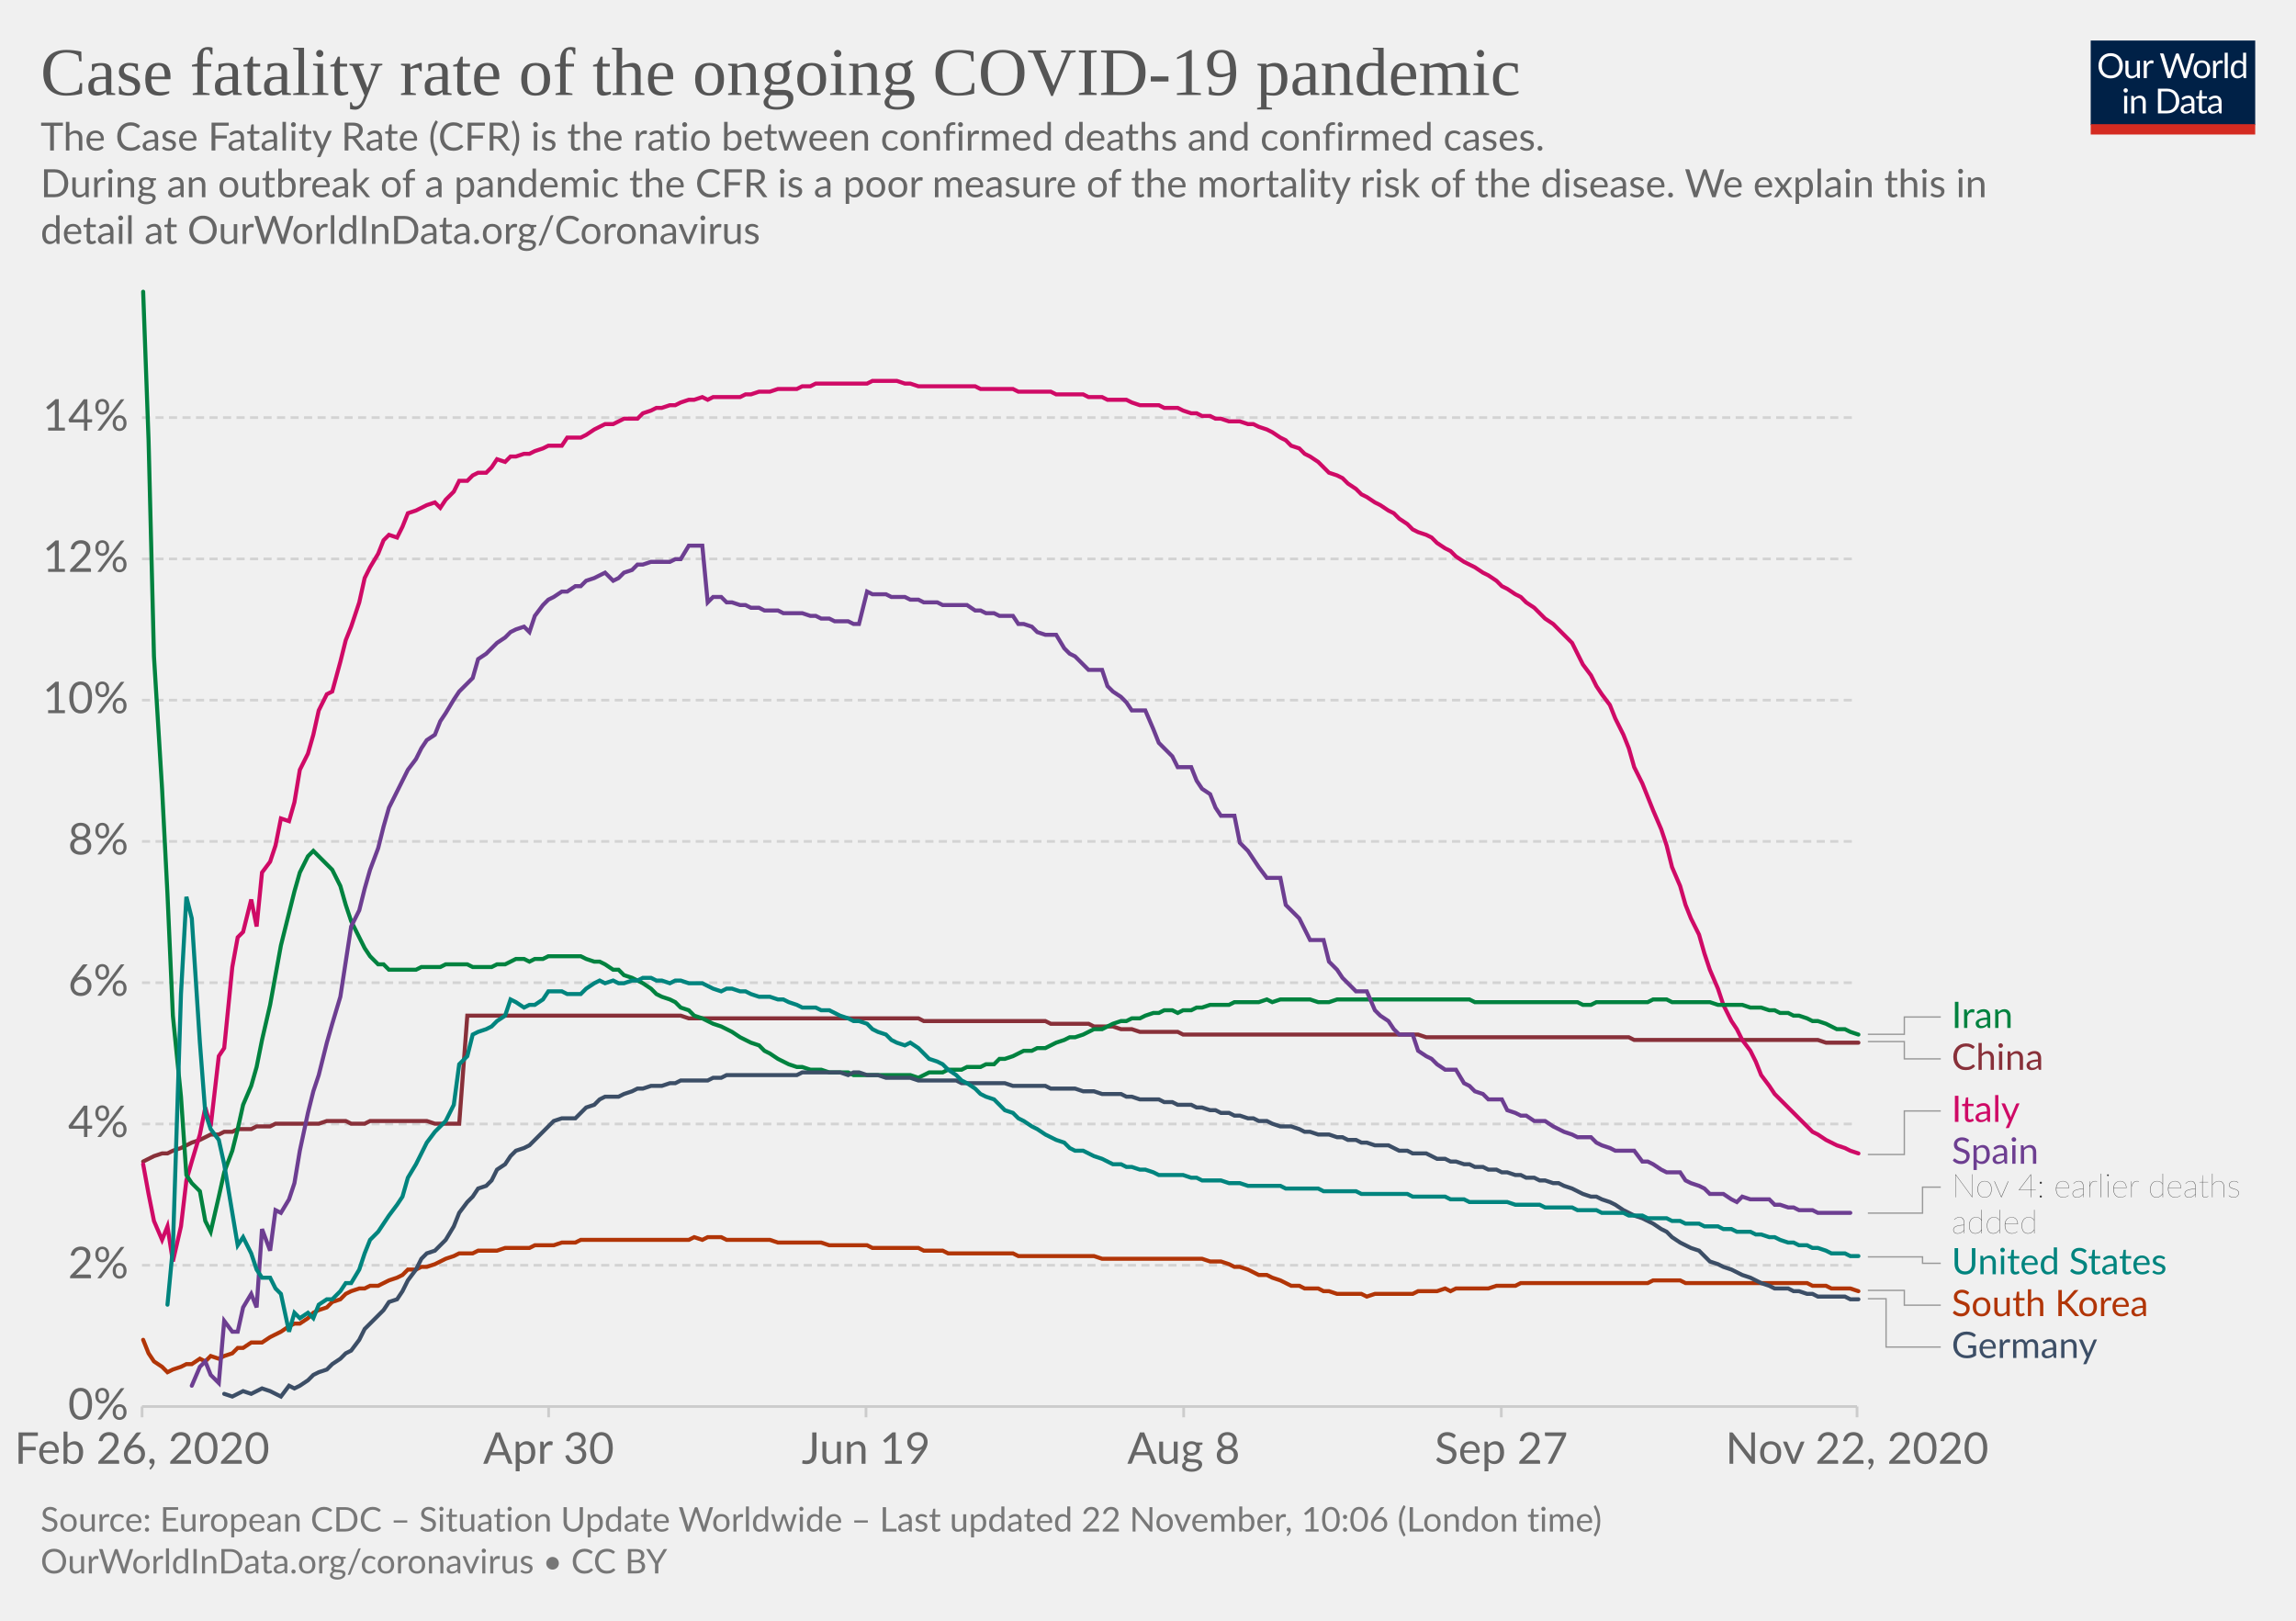
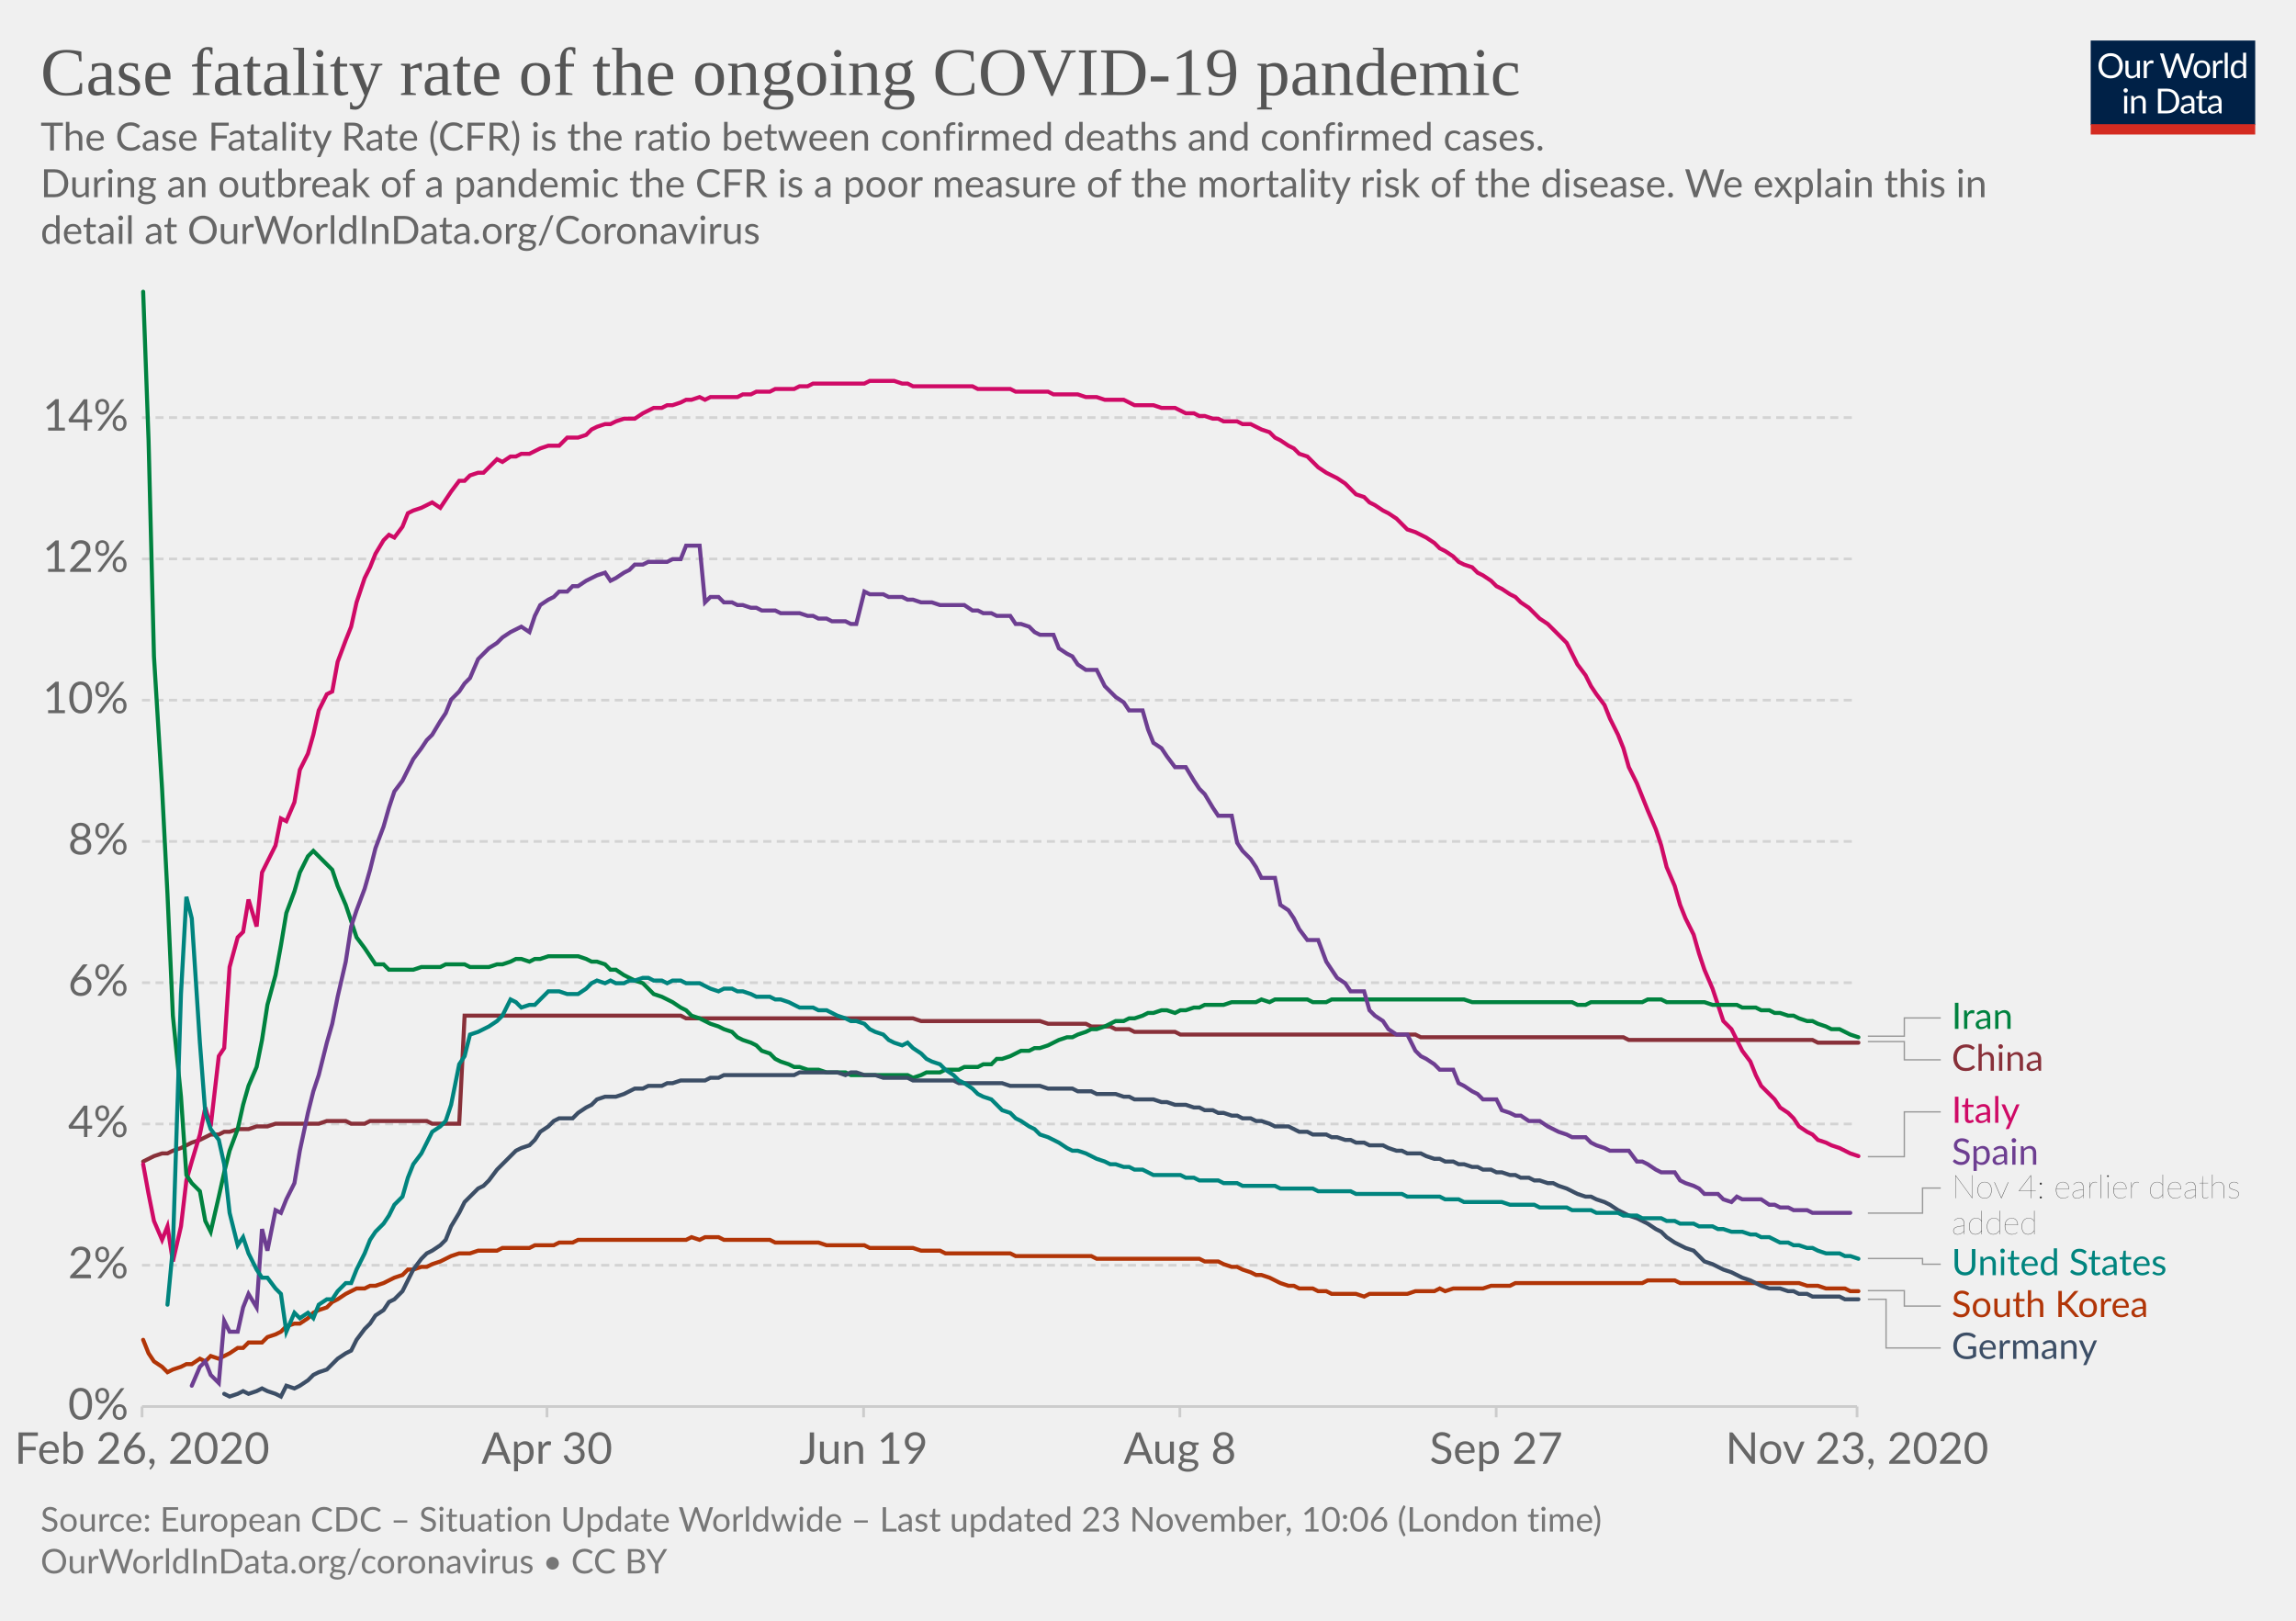
<svg xmlns="http://www.w3.org/2000/svg" version="1.1" style="background-color:#fff;-webkit-font-smoothing:antialiased" width="850" height="600" viewBox="0 0 850 600" font-family="Lato,'Helvetica Neue',Helvetica,Arial,sans-serif" font-size="18" text-rendering="optimizeLegibility">
  <g class="HeaderView">
    <g transform="matrix(.29 0 0 .29 774 15)">
      <svg width="210" height="120" viewBox="0 0 210 120" fill="none">
        <g clip-path="url(#clip0)">
          <path d="M0 0h210v107.89H0V0z" fill="#002147" />
          <path d="M40.98 32.25c0 2.36-.38 4.53-1.12 6.51a14.26 14.26 0 01-8.1 8.4c-1.9.78-4.02 1.17-6.34 1.17a16.6 16.6 0 01-6.33-1.17 14.31 14.31 0 01-8.08-8.4 18.29 18.29 0 01-1.12-6.51c0-2.36.38-4.53 1.12-6.5a14.32 14.32 0 018.07-8.44c1.92-.8 4.03-1.19 6.34-1.19 2.32 0 4.43.4 6.34 1.19 1.92.8 3.56 1.9 4.93 3.34a14.87 14.87 0 013.17 5.1 18.1 18.1 0 011.12 6.5zm-4.38 0c0-1.94-.26-3.68-.8-5.22a10.91 10.91 0 00-2.24-3.89 9.68 9.68 0 00-3.52-2.46 11.95 11.95 0 00-4.62-.86c-1.68 0-3.21.28-4.6.86a9.88 9.88 0 00-3.54 2.46 10.91 10.91 0 00-2.24 3.9c-.53 1.53-.8 3.27-.8 5.2 0 1.94.27 3.68.8 5.22a11.17 11.17 0 002.24 3.9 10.01 10.01 0 003.55 2.44c1.38.56 2.9.83 4.6.83 1.7 0 3.24-.27 4.61-.83a9.8 9.8 0 003.52-2.44 11.17 11.17 0 002.25-3.9c.53-1.54.8-3.28.8-5.21zm26.22-6.54V48H60.5c-.56 0-.9-.27-1.05-.81l-.31-2.4a12.45 12.45 0 01-3.26 2.6c-1.2.64-2.58.96-4.13.96-1.22 0-2.3-.2-3.24-.6a6.52 6.52 0 01-2.33-1.7 7.37 7.37 0 01-1.43-2.67c-.3-1.04-.46-2.2-.46-3.45V25.7h3.91v14.22c0 1.68.38 2.99 1.15 3.91.77.93 1.96 1.39 3.54 1.39 1.16 0 2.24-.27 3.23-.82a10.42 10.42 0 002.8-2.28V25.7h3.91zm8.61 4.47a9.94 9.94 0 012.6-3.56 5.64 5.64 0 013.76-1.3c.47 0 .92.05 1.34.15.44.1.83.27 1.17.49l-.3 2.92c-.09.37-.3.55-.66.55-.2 0-.5-.04-.9-.13a6.21 6.21 0 00-3.24.18c-.54.2-1.03.5-1.47.92-.42.4-.81.9-1.17 1.5-.33.58-.64 1.26-.92 2.02V48H67.7V25.71h2.25c.42 0 .72.08.88.25.16.16.27.44.33.83l.26 3.39zm61.16-13.7L122.75 48h-3.82l-7.99-24.05a21.95 21.95 0 01-.42-1.58 38.36 38.36 0 01-.44 1.58L102.05 48h-3.83L88.4 16.47h3.54c.38 0 .7.1.95.29.26.2.43.43.5.73l6.52 21.9c.1.4.2.83.28 1.28.1.46.2.94.29 1.46l.3-1.46c.12-.47.25-.9.38-1.27l7.41-21.91c.1-.25.26-.48.51-.69.27-.22.58-.33.95-.33h1.23c.38 0 .69.1.92.29.24.2.41.43.53.73l7.4 21.9a28.4 28.4 0 01.68 2.62 29.52 29.52 0 01.52-2.61l6.54-21.91c.07-.27.23-.5.48-.7.27-.21.58-.32.95-.32h3.32zm9.35 8.88c1.63 0 3.1.27 4.4.82a9.43 9.43 0 015.46 5.94c.5 1.4.74 2.98.74 4.73 0 1.76-.25 3.34-.74 4.75a9.43 9.43 0 01-5.46 5.92c-1.3.52-2.77.79-4.4.79-1.64 0-3.12-.27-4.44-.8a9.42 9.42 0 01-3.35-2.3c-.92-1-1.63-2.2-2.13-3.61-.49-1.41-.73-3-.73-4.75s.24-3.33.73-4.73c.5-1.43 1.2-2.64 2.13-3.63a9.4 9.4 0 013.35-2.31c1.32-.55 2.8-.82 4.44-.82zm0 19.89c2.2 0 3.84-.73 4.93-2.2 1.08-1.48 1.63-3.54 1.63-6.18 0-2.66-.55-4.72-1.63-6.2-1.09-1.49-2.73-2.23-4.93-2.23-1.12 0-2.09.2-2.93.57a5.7 5.7 0 00-2.06 1.65 7.5 7.5 0 00-1.24 2.67c-.26 1.04-.4 2.22-.4 3.54 0 2.64.55 4.7 1.64 6.18 1.1 1.47 2.76 2.2 4.99 2.2zm17.97-15.07a9.94 9.94 0 012.6-3.56 5.64 5.64 0 013.76-1.3c.47 0 .91.05 1.34.15.44.1.83.27 1.16.49l-.28 2.92c-.09.37-.31.55-.66.55-.2 0-.5-.04-.9-.13a6.2 6.2 0 00-3.24.18c-.54.2-1.03.5-1.47.92-.43.4-.82.9-1.17 1.5a13.1 13.1 0 00-.92 2.02V48h-3.94V25.71h2.24c.43 0 .72.08.88.25.17.16.28.44.33.83l.27 3.39zm15.04-14.59V48h-3.92V15.6h3.92zm19.55 15.43a6.22 6.22 0 00-2.38-2.05 6.7 6.7 0 00-2.86-.6c-2.07 0-3.66.75-4.77 2.23-1.12 1.48-1.68 3.6-1.68 6.33 0 1.46.13 2.7.38 3.74a7.29 7.29 0 001.1 2.56 4.35 4.35 0 001.78 1.45c.7.3 1.5.46 2.4.46 1.29 0 2.41-.3 3.36-.88a9.6 9.6 0 002.67-2.49V31.02zm3.91-15.43V48h-2.33c-.56 0-.9-.27-1.06-.81l-.35-2.71a12.13 12.13 0 01-3.25 2.77 8.28 8.28 0 01-4.23 1.06 7.31 7.31 0 01-6.14-2.9c-.73-.96-1.3-2.15-1.69-3.57a18.35 18.35 0 01.07-9.48 11.29 11.29 0 011.89-3.7 8.7 8.7 0 017.06-3.34 7.96 7.96 0 016.12 2.62V15.59h3.91zM46.61 70.71V93H42.7V70.71h3.91zm.84-7c0 .39-.08.75-.24 1.09a2.81 2.81 0 01-1.52 1.47 2.67 2.67 0 01-2.16 0 2.9 2.9 0 01-1.45-1.47 2.67 2.67 0 010-2.16c.15-.35.35-.65.6-.9.25-.27.53-.47.85-.62a2.67 2.67 0 012.16 0c.35.15.65.35.9.62.27.25.47.55.62.9.16.34.24.7.24 1.08zm7.97 10.24c.49-.54 1-1.04 1.54-1.48a9.85 9.85 0 013.66-1.84 8.96 8.96 0 015.43.35c.94.4 1.72.97 2.33 1.71a7.36 7.36 0 011.43 2.67c.32 1.04.49 2.19.49 3.45V93h-3.94V78.81c0-1.69-.4-3-1.17-3.92-.76-.93-1.93-1.4-3.5-1.4a6.6 6.6 0 00-3.25.83c-1 .56-1.92 1.31-2.77 2.27V93h-3.94V70.71h2.35c.56 0 .9.28 1.04.82l.3 2.42zm57.7 3.3c0 2.36-.37 4.5-1.11 6.44a14.3 14.3 0 01-3.17 4.98 14.1 14.1 0 01-4.93 3.2c-1.9.76-4.02 1.13-6.33 1.13H85.8V61.47h11.77c2.31 0 4.42.39 6.33 1.15a13.8 13.8 0 018.1 8.18 17.75 17.75 0 011.12 6.45zm-4.37 0c0-1.94-.26-3.67-.8-5.2a10.94 10.94 0 00-2.23-3.87 9.57 9.57 0 00-3.53-2.42 12.23 12.23 0 00-4.61-.83h-7.5v24.62h7.5c1.7 0 3.24-.28 4.61-.84a9.7 9.7 0 003.53-2.4 10.94 10.94 0 002.24-3.87c.53-1.53.8-3.26.8-5.2zm19.8 5.72c-1.8.06-3.34.2-4.62.44-1.26.22-2.3.51-3.1.88-.8.36-1.37.8-1.74 1.3-.35.5-.53 1.05-.53 1.67 0 .58.1 1.1.3 1.52a3 3 0 00.76 1.05c.34.27.73.46 1.17.6.45.11.94.17 1.45.17a7.28 7.28 0 003.5-.81 11.95 11.95 0 002.82-2.2v-4.62zm-12.65-9.11a12.73 12.73 0 013.98-2.66c1.43-.59 3-.88 4.73-.88 1.25 0 2.36.2 3.33.61a6.81 6.81 0 013.94 4.38c.33 1.04.5 2.19.5 3.43V93h-1.74a1.8 1.8 0 01-.88-.18c-.2-.13-.36-.38-.48-.74l-.44-2.12c-.59.55-1.16 1.03-1.72 1.46a9.48 9.48 0 01-3.74 1.7c-.69.15-1.46.23-2.3.23-.87 0-1.69-.12-2.45-.35a5.34 5.34 0 01-3.34-2.93 6.64 6.64 0 01-.49-2.64c0-.88.25-1.72.73-2.53a6.33 6.33 0 012.35-2.17c1.09-.63 2.5-1.15 4.25-1.54 1.75-.41 3.89-.65 6.42-.7v-1.75c0-1.73-.37-3.03-1.12-3.91-.75-.9-1.84-1.34-3.28-1.34-.97 0-1.78.12-2.44.37-.64.23-1.2.5-1.7.81l-1.23.82c-.33.23-.67.35-1 .35-.27 0-.5-.07-.69-.2a2.1 2.1 0 01-.48-.53l-.7-1.25zm27.67 19.5c-1.76 0-3.12-.5-4.07-1.48-.94-.98-1.41-2.4-1.41-4.25V74h-2.68a.9.9 0 01-.6-.2c-.16-.14-.24-.36-.24-.66v-1.56l3.65-.46.9-6.89a.9.9 0 01.29-.52.88.88 0 01.62-.22H142v7.67h6.44V74H142v13.38c0 .94.22 1.63.68 2.09.45.45 1.04.68 1.76.68a3.21 3.21 0 001.85-.53l.55-.35c.16-.12.3-.18.41-.18.2 0 .4.13.55.38l1.15 1.87a7.45 7.45 0 01-2.44 1.5c-.96.35-1.94.52-2.95.52zm19.68-10.4c-1.8.07-3.34.21-4.62.45-1.26.22-2.3.51-3.1.88-.8.36-1.37.8-1.74 1.3-.35.5-.53 1.05-.53 1.67 0 .58.1 1.1.3 1.52.18.42.44.77.76 1.05.34.27.73.46 1.17.6.45.11.94.17 1.45.17a7.3 7.3 0 003.5-.81 12.04 12.04 0 002.82-2.2v-4.62zm-12.65-9.1a12.72 12.72 0 013.99-2.66c1.42-.59 3-.88 4.72-.88 1.25 0 2.36.2 3.33.61a6.81 6.81 0 013.94 4.38c.33 1.04.5 2.19.5 3.43V93h-1.74a1.8 1.8 0 01-.88-.18c-.2-.13-.36-.38-.48-.74l-.44-2.12c-.59.55-1.16 1.03-1.72 1.46a9.48 9.48 0 01-3.74 1.7c-.69.15-1.46.23-2.3.23-.87 0-1.69-.12-2.45-.35a5.33 5.33 0 01-3.34-2.93 6.62 6.62 0 01-.49-2.64c0-.88.25-1.72.73-2.53a6.33 6.33 0 012.35-2.17c1.09-.63 2.5-1.15 4.25-1.54a31.2 31.2 0 016.42-.7v-1.75c0-1.73-.37-3.03-1.12-3.91-.75-.9-1.84-1.34-3.28-1.34-.97 0-1.78.12-2.44.37-.64.23-1.2.5-1.7.81-.46.3-.87.57-1.22.82-.34.23-.68.35-1.02.35-.26 0-.49-.07-.68-.2a1.88 1.88 0 01-.48-.53l-.7-1.25z" fill="#fff" />
          <path fill="#D42B21" d="M0 106.79h210V120H0z" />
        </g>
        <defs>
          <clipPath id="clip0">
            <path fill="#fff" d="M0 0h210v120H0z" />
          </clipPath>
        </defs>
      </svg>
    </g>
    <a href="https://ourworldindata.org/grapher/case-fatality-rate-covid-19?time=2020-02-26..latest" target="_blank" rel="noopener" font-family="&quot;Playfair Display&quot;,Georgia,&quot;Times New Roman&quot;,serif">
      <text font-size="25.2" x="15" y="35.2" fill="#555">
        <tspan x="15" y="35.16">Case fatality rate of the ongoing COVID-19 pandemic</tspan>
      </text>
    </a>
    <text font-size="14.4" x="15" y="55.7" fill="#666">
      <tspan x="15" y="55.72">The Case Fatality Rate (CFR) is the ratio between confirmed deaths and confirmed cases.</tspan>
      <tspan x="15" y="73"> During an outbreak of a pandemic the CFR is a poor measure of the mortality risk of the disease. We explain this in</tspan>
      <tspan x="15" y="90.28">detail at OurWorldInData.org/Coronavirus</tspan>
    </text>
  </g>
  <g class="LineChart">
    <defs>
      <clipPath id="a">
        <path d="M42.56 0h830v868.2h-830z" />
      </clipPath>
    </defs>
    <g class="DualAxisView">
      <g class="HorizontalAxis">
-         <path stroke="#ccc" d="M52.6 520.7v4M203.1 520.7v4M320.6 520.7v4M438.2 520.7v4M555.8 520.7v4M687.5 520.7v4" />
+         <path stroke="#ccc" d="M52.6 520.7v4M202.5 520.7v4M319.7 520.7v4M436.8 520.7v4M553.9 520.7v4M687.5 520.7v4" />
        <text x="52.6" y="541.9" fill="#666" text-anchor="middle" font-size="16.2">Feb 26, 2020</text>
-         <text x="203.1" y="541.9" fill="#666" text-anchor="middle" font-size="16.2">Apr 30</text>
-         <text x="320.6" y="541.9" fill="#666" text-anchor="middle" font-size="16.2">Jun 19</text>
-         <text x="438.2" y="541.9" fill="#666" text-anchor="middle" font-size="16.2">Aug 8</text>
-         <text x="555.8" y="541.9" fill="#666" text-anchor="middle" font-size="16.2">Sep 27</text>
-         <text x="687.5" y="541.9" fill="#666" text-anchor="middle" font-size="16.2">Nov 22, 2020</text>
+         <text x="202.5" y="541.9" fill="#666" text-anchor="middle" font-size="16.2">Apr 30</text>
+         <text x="319.7" y="541.9" fill="#666" text-anchor="middle" font-size="16.2">Jun 19</text>
+         <text x="436.8" y="541.9" fill="#666" text-anchor="middle" font-size="16.2">Aug 8</text>
+         <text x="553.9" y="541.9" fill="#666" text-anchor="middle" font-size="16.2">Sep 27</text>
+         <text x="687.5" y="541.9" fill="#666" text-anchor="middle" font-size="16.2">Nov 23, 2020</text>
      </g>
      <g class="VerticalAxis" fill="#666" dominant-baseline="middle" text-anchor="end" font-size="16.2">
        <text x="47.56" y="520.7">0%</text>
        <text x="47.56" y="468.4">2%</text>
        <text x="47.56" y="416.1">4%</text>
        <text x="47.56" y="363.8">6%</text>
        <text x="47.56" y="311.5">8%</text>
        <text x="47.56" y="259.2">10%</text>
        <text x="47.56" y="206.9">12%</text>
        <text x="47.56" y="154.6">14%</text>
      </g>
      <g class="AxisGridLines horizontalLines">
        <path stroke="#ccc" d="M52.56 520.7h634.93" />
        <path stroke="#d3d3d3" stroke-dasharray="3,2" d="M52.56 468.4h634.93M52.56 416.1h634.93M52.56 363.8h634.93M52.56 311.5h634.93M52.56 259.2h634.93M52.56 206.9h634.93M52.56 154.6h634.93" />
      </g>
    </g>
    <g clip-path="url(#a)">
      <g class="LineLabels" cursor="pointer">
        <g class="legendMark">
          <g class="indicator">
-             <path d="M691.5 382.9H705v-6.4h13.5" stroke="#999" stroke-width=".5" fill="none" />
+             <path d="M691.5 383.6H705v-6.75h13.5" stroke="#999" stroke-width=".5" fill="none" />
          </g>
-           <text font-size="13.5" x="722.5" y="380.6" fill="#00823F">
-             <tspan x="722.49" y="380.55">Iran</tspan>
+           <text font-size="13.5" x="722.5" y="380.9" fill="#00823F">
+             <tspan x="722.49" y="380.9">Iran</tspan>
          </text>
        </g>
        <g class="legendMark">
          <g class="indicator">
-             <path d="M691.5 385.6H705v6.4h13.5" stroke="#999" stroke-width=".5" fill="none" />
+             <path d="M691.5 385.6H705v6.75h13.5" stroke="#999" stroke-width=".5" fill="none" />
          </g>
-           <text font-size="13.5" x="722.5" y="396.1" fill="#883039">
-             <tspan x="722.49" y="396.05">China</tspan>
+           <text font-size="13.5" x="722.5" y="396.4" fill="#883039">
+             <tspan x="722.49" y="396.4">China</tspan>
          </text>
        </g>
        <g class="legendMark">
          <g class="indicator">
-             <path d="M691.5 427.4H705v-16.12h13.5" stroke="#999" stroke-width=".5" fill="none" />
+             <path d="M691.5 428.2H705v-16.58h13.5" stroke="#999" stroke-width=".5" fill="none" />
          </g>
-           <text font-size="13.5" x="722.5" y="415.3" fill="#CF0A66">
-             <tspan x="722.49" y="415.33">Italy</tspan>
+           <text font-size="13.5" x="722.5" y="415.7" fill="#CF0A66">
+             <tspan x="722.49" y="415.67">Italy</tspan>
          </text>
        </g>
        <g class="legendMark">
          <g class="indicator">
-             <path d="M691.5 449.1h20.24v-9.62h6.75" stroke="#999" stroke-width=".5" fill="none" />
+             <path d="M691.5 449.1h20.24v-9.28h6.75" stroke="#999" stroke-width=".5" fill="none" />
          </g>
-           <text font-size="13.5" x="722.5" y="430.8" fill="#6D3E91">
-             <tspan x="722.49" y="430.83">Spain</tspan>
+           <text font-size="13.5" x="722.5" y="431.2" fill="#6D3E91">
+             <tspan x="722.49" y="431.17">Spain</tspan>
          </text>
-           <text font-size="12.15" x="722.5" y="443.3" fill="#333" class="textAnnotation" font-weight="lighter">
-             <tspan x="722.49" y="443.25">Nov 4: earlier deaths</tspan>
-             <tspan x="722.49" y="456.62">added</tspan>
+           <text font-size="12.15" x="722.5" y="443.6" fill="#333" class="textAnnotation" font-weight="lighter">
+             <tspan x="722.49" y="443.59">Nov 4: earlier deaths</tspan>
+             <tspan x="722.49" y="456.95">added</tspan>
          </text>
        </g>
        <g class="legendMark">
          <g class="indicator">
-             <path d="M691.5 465.3h20.24v2.38h6.75" stroke="#999" stroke-width=".5" fill="none" />
+             <path d="M691.5 465.9h20.24v2.12h6.75" stroke="#999" stroke-width=".5" fill="none" />
          </g>
-           <text font-size="13.5" x="722.5" y="471.7" fill="#00847E">
-             <tspan x="722.49" y="471.73">United States</tspan>
+           <text font-size="13.5" x="722.5" y="472.1" fill="#00847E">
+             <tspan x="722.49" y="472.07">United States</tspan>
          </text>
        </g>
        <g class="legendMark">
          <g class="indicator">
-             <path d="M691.5 477.7H705v5.48h13.5" stroke="#999" stroke-width=".5" fill="none" />
+             <path d="M691.5 477.8H705v5.72h13.5" stroke="#999" stroke-width=".5" fill="none" />
          </g>
-           <text font-size="13.5" x="722.5" y="487.2" fill="#B13507">
-             <tspan x="722.49" y="487.23">South Korea</tspan>
+           <text font-size="13.5" x="722.5" y="487.6" fill="#B13507">
+             <tspan x="722.49" y="487.57">South Korea</tspan>
          </text>
        </g>
        <g class="legendMark">
          <g class="indicator">
-             <path d="M691.5 480.8h6.74v17.88h20.25" stroke="#999" stroke-width=".5" fill="none" />
+             <path d="M691.5 481h6.74v18.02h20.25" stroke="#999" stroke-width=".5" fill="none" />
          </g>
-           <text font-size="13.5" x="722.5" y="502.7" fill="#3C4E66">
-             <tspan x="722.49" y="502.73">Germany</tspan>
+           <text font-size="13.5" x="722.5" y="503.1" fill="#3C4E66">
+             <tspan x="722.49" y="503.07">Germany</tspan>
          </text>
        </g>
      </g>
      <g class="Lines">
        <g class="key-China_0">
-           <path stroke="#883039" stroke-linecap="round" d="M53 430l2-1 2-1 3-1h2l2-1 3-1 2-1 2-1 3-1 2-1 2-1h3l2-1h3l2-1h5l2-1h5l2-1h16l3-1h7l2 1h5l2-1h21l3 1h9l3-40h79l3 1h85l2 1h45l2 1h14l2 1h7l3 1h4l3 1h14l2 1h87l3 1h75l2 1h68l3 1h12" fill="none" stroke-width="1.5" />
+           <path stroke="#883039" stroke-linecap="round" d="M53 430l2-1 2-1 3-1h2l2-1 3-1 2-1 2-1 3-1 2-1 2-1h3l2-1h2l3-1h4l3-1h4l3-1h16l3-1h7l2 1h5l2-1h21l2 1h10l2-40h80l2 1h84l3 1h44l3 1h14l2 1h7l2 1h5l2 1h15l2 1h87l2 1h75l2 1h68l2 1h15" fill="none" stroke-width="1.5" />
        </g>
        <g class="key-Italy_0">
-           <path stroke="#CF0A66" stroke-linecap="round" d="M53 431l2 11 2 10 3 7 2-5 2 13 3-13 2-17 2-7 3-10 2-10 2 7 3-26 2-3 3-30 2-11 2-2 3-12 2 10 2-20 3-4 2-6 2-10 3 1 2-7 2-12 3-6 2-7 2-9 3-6 2-1 3-11 2-8 2-5 3-9 2-9 2-4 3-5 2-5 2-2 3 1 2-4 2-5 3-1 2-1 2-1 3-1 2 2 2-3 3-3 2-4h3l2-2 2-1h3l2-2 2-3 3 1 2-2h2l3-1h2l2-1 3-1 2-1h5l2-3h5l2-1 3-2 2-1 2-1h3l2-1 2-1h5l2-2 3-1 2-1h2l3-1h2l2-1 3-1h2l3-1 2 1 2-1h10l2-1h2l3-1h4l3-1h7l2-1h3l2-1h19l2-1h9l3 1h2l3 1h21l2 1h12l2 1h12l2 1h10l2 1h5l2 1h7l2 1 3 1h7l2 1h5l2 1 3 1h2l2 1h3l2 1h2l3 1h4l3 1h2l2 1 3 1 2 1 3 2 2 1 2 2 3 1 2 2 2 1 3 2 2 2 2 2 3 1 2 1 2 2 3 2 2 2 2 1 3 2 2 1 3 2 2 1 2 2 3 2 2 2 2 1 3 1 2 1 2 2 3 2 2 1 2 2 3 2 2 1 2 1 3 2 2 1 3 2 2 2 2 1 3 2 2 1 2 2 3 2 2 2 2 2 3 2 2 2 2 2 3 3 2 4 2 4 3 4 2 4 2 3 3 4 2 5 3 6 2 5 2 7 3 6 2 5 2 5 3 7 2 6 2 8 3 7 2 7 2 5 3 6 2 7 2 6 3 7 2 6 3 6 2 3 2 4 3 4 2 4 2 5 3 4 2 3 2 2 3 3 2 2 2 2 3 3 2 2 2 1 3 2 2 1 2 1 3 1 2 1 3 1" fill="none" stroke-width="1.5" />
+           <path stroke="#CF0A66" stroke-linecap="round" d="M53 431l2 11 2 10 3 7 2-5 2 13 3-13 2-17 2-7 3-10 2-10 2 7 3-26 2-3 2-30 3-11 2-2 2-12 3 10 2-20 2-4 3-6 2-10 2 1 3-7 2-12 3-6 2-7 2-9 3-6 2-1 2-11 3-8 2-5 2-9 3-9 2-4 2-5 3-5 2-2 2 1 3-4 2-5 2-1 3-1 2-1 2-1 3 2 2-3 2-3 3-4h2l2-2 3-1h2l2-2 3-3 2 1 3-2h2l2-1h3l2-1 2-1 3-1h4l3-3h4l3-1 2-2 2-1 3-1h2l2-1 3-1h4l3-2 2-1 2-1h3l2-1h2l3-1 2-1h2l3-1 2 1 2-1h10l2-1h3l2-1h5l2-1h7l2-1h3l2-1h19l2-1h9l3 1h2l2 1h22l2 1h12l2 1h12l2 1h9l3 1h4l3 1h7l2 1 2 1h7l3 1h5l2 1 2 1h3l2 1h2l3 1h2l2 1h5l2 1h3l2 1 2 1 3 1 2 2 2 1 3 2 2 1 2 2 3 1 2 2 2 2 3 2 2 1 2 1 3 2 2 2 2 2 3 1 2 2 2 1 3 2 2 1 3 2 2 2 2 2 3 1 2 1 2 1 3 2 2 2 2 1 3 2 2 2 2 1 3 1 2 2 2 1 3 2 2 2 2 1 3 2 2 1 2 2 3 2 2 2 2 2 3 2 2 2 2 2 3 3 2 4 2 4 3 4 2 4 2 3 3 4 2 5 3 6 2 5 2 7 3 6 2 5 2 5 3 7 2 6 2 8 3 7 2 7 2 5 3 6 2 7 2 6 3 7 2 6 2 6 3 3 2 4 2 4 3 4 2 5 2 4 3 3 2 2 2 3 3 2 2 2 2 3 3 2 2 1 2 2 3 1 2 1 3 1 2 1 2 1 3 1" fill="none" stroke-width="1.5" />
        </g>
        <g class="key-South-Korea_0">
-           <path stroke="#B13507" stroke-linecap="round" d="M53 496l2 5 2 3 3 2 2 2 2-1 3-1 2-1h2l3-2 2 1 2-2 3 1 2-1 3-1 2-2h2l3-2h4l3-2 2-1 2-1 3-2 2-1h2l3-2 2-2 2-1 3-1 2-2 3-1 2-2 2-1 3-1h2l2-1h3l2-1 2-1 3-1 2-1 2-2h3l2-1h2l3-1 2-1 2-1 3-1 2-1h5l2-1h7l3-1h9l2-1h7l3-1h5l2-1h40l2-1 3 1 2-1h5l2 1h16l3 1h16l3 1h14l2 1h17l2 1h7l2 1h24l2 1h28l3 1h37l3 1h4l3 1 2 1h2l3 1 2 1 2 1h3l2 1 3 1 2 1 2 1h3l2 1h5l2 1h2l3 1h9l2 1 3-1h14l2-1h7l3-1 2 1 2-1h12l3-1h7l2-1h47l2-1h10l2 1h45l2 1h5l2 1h7l3 1" fill="none" stroke-width="1.5" />
+           <path stroke="#B13507" stroke-linecap="round" d="M53 496l2 5 2 3 3 2 2 2 2-1 3-1 2-1h2l3-2 2 1 2-2 3 1 2-1 2-1 3-2h2l2-2h5l2-2 3-1 2-1 2-2 3-1h2l3-2 2-2 2-1 3-1 2-2 2-1 3-2 2-1 2-1h3l2-1h2l3-1 2-1 2-1 3-1 2-2h2l3-1h2l2-1 3-1 2-1 2-1 3-1h4l3-1h7l2-1h10l2-1h7l2-1h5l2-1h40l2-1 3 1 2-1h5l2 1h17l2 1h16l3 1h14l2 1h16l3 1h7l2 1h24l2 1h28l2 1h38l2 1h5l2 1 3 1h2l2 1 3 1 2 1h2l3 1 2 1 2 1 3 1h2l2 1h5l2 1h3l2 1h9l3 1 2-1h14l3-1h7l2-1 2 1 3-1h11l3-1h7l2-1h47l2-1h10l2 1h44l3 1h4l3 1h7l2 1h3" fill="none" stroke-width="1.5" />
        </g>
        <g class="key-Iran_0">
-           <path stroke="#00823F" stroke-linecap="round" d="M53 108l2 55 2 80 3 49 2 39 2 45 3 30 2 29 2 3 3 3 2 11 2 4 3-13 2-9 3-8 2-8 2-9 3-7 2-7 2-10 3-13 2-11 2-11 3-12 2-8 2-7 3-6 2-2 2 2 3 3 2 2 3 6 2 7 2 6 3 6 2 4 2 3 3 3h2l2 2h10l2-1h7l2-1h8l2 1h7l2-1h3l2-1 2-1h3l2 1 2-1h3l2-1h12l2 1 3 1h2l2 1 3 2h2l2 2 3 1 2 1 2 1 3 2 2 2 2 1 3 1 2 1 2 2 3 1 2 2 3 1 2 1 2 1 3 1 2 1 2 1 3 2 2 1 2 1 3 1 2 2 2 1 3 2 2 1 2 1 3 1h2l3 1h4l3 1h7l2 1h21l3 1 2-1 2-1h5l2-1h5l2-1h5l2-1h3l2-2h2l3-1 2-1 2-1h3l2-1h3l2-1 2-1 3-1 2-1h2l3-1 2-1 2-1h3l2-1 2-1 3-1h2l2-1h3l2-1 3-1h2l2-1h3l2 1 2-1h3l2-1h2l3-1h7l2-1h9l3-1 2 1 3-1h11l3 1h4l3-1h49l2 1h38l2 1h3l2-1h19l2-1h5l2 1h14l3 1h9l3 1h4l3 1h2l2 1h3l2 1h2l3 1 2 1h2l3 1 2 1 2 1h3l2 1 3 1" fill="none" stroke-width="1.5" />
+           <path stroke="#00823F" stroke-linecap="round" d="M53 108l2 55 2 80 3 49 2 39 2 45 3 30 2 29 2 3 3 3 2 11 2 4 3-13 2-9 2-8 3-8 2-9 2-7 3-7 2-10 2-13 3-11 2-11 2-12 3-8 2-7 3-6 2-2 2 2 3 3 2 2 2 6 3 7 2 6 2 6 3 4 2 3 2 3h3l2 2h9l3-1h7l2-1h7l2 1h7l3-1h2l3-1 2-1h2l3 1 2-1h2l3-1h11l3 1 2 1h2l3 1 2 2h2l3 2 2 1 2 1 3 1 2 2 2 2 3 1 2 1 2 1 3 2 2 1 2 2 3 1 2 1 2 1 3 1 2 1 3 1 2 2 2 1 3 1 2 1 2 2 3 1 2 2 2 1 3 1 2 1h2l3 1h4l3 1h7l2 1h21l2 1 3-1 2-1h5l2-1h5l2-1h5l2-1h3l2-2h2l3-1 2-1 2-1h3l2-1h2l3-1 2-1 2-1 3-1h2l2-1 3-1 2-1h2l3-1 2-1 2-1h3l2-1h2l3-1 2-1h2l3-1h2l3 1 2-1h2l3-1h2l2-1h7l3-1h9l2-1 3 1 2-1h12l2 1h5l2-1h49l3 1h37l2 1h3l2-1h19l2-1h5l2 1h14l3 1h9l2 1h5l2 1h3l2 1h2l3 1h2l2 1 3 1h2l2 1 3 1 2 1h3l2 1 2 1 3 1" fill="none" stroke-width="1.5" />
        </g>
        <g class="key-Germany_0">
-           <path stroke="#3C4E66" stroke-linecap="round" d="M83 516l3 1 2-1 2-1 3 1 2-1 2-1 3 1 2 1 2 1 3-4 2 1 2-1 3-2 2-2 2-1 3-1 2-2 3-2 2-2 2-1 3-4 2-4 2-2 3-3 2-2 2-3 3-1 2-3 2-4 3-4 2-4 2-2 3-1 2-2 2-2 3-5 2-5 3-4 2-2 2-3 3-1 2-2 2-4 3-2 2-3 2-2 3-1 2-1 2-2 3-3 2-2 2-2 3-1h5l2-2 2-2 3-1 2-2 2-1h5l2-1 3-1 2-1h2l3-1h4l3-1h2l2-1h10l2-1h3l2-1h26l2-1h14l3 1 2-1h2l3 1h4l3 1h9l3 1h14l2 1h16l3 1h12l2 1h9l3 1h4l3 1h7l2 1h2l3 1h7l2 1h3l2 1h5l2 1h2l3 1h2l2 1h3l2 1h2l3 1h2l2 1h3l2 1 3 1h4l3 1 2 1h2l3 1h4l3 1h2l2 1h3l2 1h2l3 1h5l2 1 2 1h3l2 1h5l2 1 2 1h3l2 1h2l3 1h2l2 1h3l2 1h3l2 1h2l3 1h2l2 1h3l2 1h2l3 1h2l2 1 3 1 2 1 2 1 3 1h2l2 1 3 1 2 1 3 2 2 1 2 1 3 1 2 1 2 1 3 2 2 1 2 2 3 2 2 1 2 1 3 1 2 2 2 2 3 1 2 1 3 1 2 1 2 1 3 1 2 1 2 1 3 1 2 1h5l2 1h2l3 1h2l2 1h10l2 1h3" fill="none" stroke-width="1.5" />
+           <path stroke="#3C4E66" stroke-linecap="round" d="M83 516l2 1 3-1 2-1 2 1 3-1 2-1 2 1 3 1 2 1 2-4 3 1 2-1 3-2 2-2 2-1 3-1 2-2 2-2 3-2 2-1 2-4 3-4 2-2 2-3 3-2 2-3 2-1 3-3 2-4 2-4 3-4 2-2 2-1 3-2 2-2 2-5 3-5 2-4 2-2 3-3 2-1 2-2 3-4 2-2 3-3 2-2 2-1 3-1 2-2 2-3 3-2 2-2 2-1h5l2-2 3-2 2-1 2-2 3-1h4l3-1 2-1 2-1h3l2-1h5l2-1h2l3-1h9l2-1h3l2-1h26l2-1h14l3 1 2-1h2l3 1h4l3 1h9l2 1h15l2 1h16l3 1h11l3 1h9l2 1h5l2 1h7l3 1h2l2 1h7l3 1h2l3 1h4l3 1h2l2 1h3l2 1h2l3 1h2l2 1h3l2 1h2l3 1 2 1h5l2 1 2 1h3l2 1h5l2 1h2l3 1h2l2 1h3l2 1h5l2 1 3 1h2l2 1h5l2 1 3 1h2l2 1h3l2 1h2l3 1h2l2 1h3l2 1h2l3 1h2l2 1h3l2 1h2l3 1h2l2 1 3 1 2 1 2 1 3 1h2l2 1 3 1 2 1 3 2 2 1 2 1 3 1 2 1 2 1 3 2 2 1 2 2 3 2 2 1 2 1 3 1 2 2 2 2 3 1 2 1 2 1 3 1 2 1 2 1 3 1 2 1 2 1 3 1h4l3 1h2l2 1h3l2 1h10l2 1h5" fill="none" stroke-width="1.5" />
        </g>
        <g class="key-Spain_0">
-           <path stroke="#6D3E91" stroke-linecap="round" d="M71 513l3-7 2-2 2 5 3 3 2-23 3 4h2l2-9 3-5 2 5 2-29 3 8 2-15 2 1 3-5 2-6 2-12 3-14 2-8 2-6 3-12 2-7 3-10 2-13 2-13 3-6 2-8 2-7 3-8 2-8 2-7 3-6 2-4 2-4 3-4 2-4 2-3 3-2 2-5 2-3 3-5 2-3 3-3 2-2 2-7 3-2 2-2 2-2 3-2 2-2 2-1 3-1 2 2 2-6 3-4 2-2 2-1 3-2h2l3-2h2l2-2 3-1 2-1 2-1 3 3 2-1 2-2 3-1 2-2h2l3-1h7l2-1h2l3-5h5l2 21 2-2h3l2 2h2l3 1h2l2 1h3l2 1h5l2 1h7l3 1h2l2 1h3l2 1h5l2 1h2l3-12 2 1h5l2 1h5l2 1h3l2 1h5l2 1h9l3 2h2l2 1h3l2 1h5l2 3h2l3 1 2 2 3 1h4l3 5 2 2 2 1 3 3 2 2h5l2 6 2 2 3 2 2 2 2 3h5l3 7 2 5 2 2 3 3 2 4h5l2 5 2 3 3 2 2 5 2 3h5l2 10 3 3 2 3 2 3 3 4h5l2 10 2 2 3 3 2 4 2 4h5l2 8 3 3 2 3 2 2 3 3h4l3 7 2 2 3 2 2 3 2 2h5l2 6 3 2 2 1 2 2 3 2h4l3 5 2 1 2 2 3 1 2 2h5l2 4 3 1 2 1h2l3 2h4l3 2 2 1 2 1 3 1 2 1h5l2 2 2 1 3 1 2 1h7l3 4h2l2 1 3 2 2 1h5l2 3 2 1 3 1 2 1 2 2h5l3 2 2 1 2-2 3 1h7l2 2h2l3 1h2l2 1h5l2 1h12" fill="none" stroke-width="1.5" />
+           <path stroke="#6D3E91" stroke-linecap="round" d="M71 513l3-7 2-2 2 5 3 3 2-23 2 4h3l2-9 2-5 3 5 2-29 2 8 3-15 2 1 2-5 3-6 2-12 3-14 2-8 2-6 3-12 2-7 2-10 3-13 2-13 2-6 3-8 2-7 2-8 3-8 2-7 2-6 3-4 2-4 2-4 3-4 2-3 2-2 3-5 2-3 2-5 3-3 2-3 2-2 3-7 2-2 2-2 3-2 2-2 3-2 2-1 2-1 3 2 2-6 2-4 3-2 2-1 2-2h3l2-2h2l3-2 2-1 2-1 3-1 2 3 2-1 3-2 2-1 2-2h3l2-1h7l2-1h3l2-5h5l2 21 2-2h3l2 2h3l2 1h2l3 1h2l2 1h5l2 1h7l3 1h2l2 1h3l2 1h5l2 1h2l3-12 2 1h5l2 1h5l2 1h2l3 1h4l3 1h9l3 2h2l2 1h3l2 1h5l2 3h2l3 1 2 2 2 1h5l2 5 3 2 2 1 2 3 3 2h4l3 6 2 2 2 2 3 2 2 3h5l2 7 2 5 3 2 2 3 3 4h4l3 5 2 3 2 2 3 5 2 3h5l2 10 2 3 3 3 2 3 2 4h5l2 10 3 2 2 3 2 4 3 4h4l3 8 2 3 2 3 3 2 2 3h5l2 7 2 2 3 2 2 3 3 2h4l3 6 2 2 2 1 3 2 2 2h5l2 5 2 1 3 2 2 1 2 2h5l2 4 3 1 2 1h2l3 2h4l3 2 2 1 2 1 3 1 2 1h5l2 2 2 1 3 1 2 1h7l3 4h2l2 1 3 2 2 1h5l2 3 2 1 3 1 2 1 2 2h5l2 2 3 1 2-2 2 1h7l3 2h2l2 1h3l2 1h5l2 1h14" fill="none" stroke-width="1.5" />
        </g>
        <g class="key-United-States_0">
-           <path stroke="#00847E" stroke-linecap="round" d="M62 483l2-21 3-94 2-36 2 8 3 46 2 26 2 6 3 4 2 9 3 18 2 12 2-3 3 6 2 6 2 3h3l2 4 2 2 3 14 2-7 2 2 3-2 2 2 2-5 3-2h2l3-3 2-3h2l3-5 2-6 2-5 3-3 2-3 2-3 3-4 2-3 2-7 3-5 2-4 2-4 3-4 2-2 2-2 3-6 2-15 3-3 2-8 2-1 3-1 2-1 2-2 3-2 2-6 2 1 3 2 2-1h2l3-2 2-3h5l2 1h5l2-2 3-2 2-1 2 1 3-1 2 1h2l3-1h2l2-1h3l2 1h2l3 1 2-1h2l3 1h5l2 1 2 1 3 1 2-1h2l3 1h2l2 1 3 1h4l3 1h2l2 1 3 1 2 1h5l2 1h3l2 1 2 1 3 1 2 1h2l3 1 2 2 2 1 3 1 2 2 2 1 3 1 2-1 3 2 2 2 2 2 3 1 2 1 2 2 3 2 2 2 2 1 3 2 2 2 2 1 3 1 2 2 2 2 3 1 2 2 2 1 3 2 2 1 3 2 2 1 2 1 3 1 2 2 2 1h3l2 1 2 1 3 1 2 1 2 1h3l2 1h2l3 1h2l3 1 2 1h9l3 1h2l2 1h7l3 1h4l3 1h12l2 1h12l2 1h12l2 1h17l2 1h12l2 1h5l2 1h14l3 1h9l2 1h10l2 1h7l2 1h8l2 1h5l2 1h7l2 1h3l2 1h5l2 1h5l2 1h3l2 1h5l2 1h2l3 1h2l2 1 3 1h2l2 1h3l2 1h2l3 1 2 1h5l2 1h3" fill="none" stroke-width="1.5" />
+           <path stroke="#00847E" stroke-linecap="round" d="M62 483l2-21 3-94 2-36 2 8 3 46 2 26 2 6 3 4 2 9 2 18 3 12 2-3 2 6 3 6 2 3h2l3 4 2 2 2 14 3-7 2 2 3-2 2 2 2-5 3-2h2l2-3 3-3h2l2-5 3-6 2-5 2-3 3-3 2-3 2-4 3-3 2-7 2-5 3-4 2-4 2-4 3-2 2-2 2-6 3-15 2-3 2-8 3-1 2-1 2-1 3-2 2-2 3-6 2 1 2 2 3-1h2l2-2 3-3h4l3 1h4l3-2 2-2 2-1 3 1 2-1 2 1h3l2-1h2l3-1h2l2 1h3l2 1 2-1h3l2 1h5l2 1 2 1 3 1 2-1h3l2 1h2l3 1 2 1h5l2 1h2l3 1 2 1 2 1h5l2 1h3l2 1 2 1 3 1 2 1h2l3 1 2 2 2 1 3 1 2 2 2 1 3 1 2-1 2 2 3 2 2 2 2 1 3 1 2 2 3 2 2 2 2 1 3 2 2 2 2 1 3 1 2 2 2 2 3 1 2 2 2 1 3 2 2 1 2 2 3 1 2 1 2 1 3 2 2 1h2l3 1 2 1 2 1 3 1 2 1h2l3 1h2l2 1h3l2 1 2 1h10l2 1h3l2 1h7l2 1h5l2 1h12l2 1h12l2 1h12l2 1h17l2 1h12l2 1h5l2 1h14l3 1h9l2 1h10l2 1h7l2 1h8l2 1h5l2 1h7l2 1h3l2 1h5l2 1h5l2 1h2l3 1h4l3 1h2l2 1h3l2 1 2 1h3l2 1h2l3 1h2l2 1 3 1h5l2 1h2l3 1" fill="none" stroke-width="1.5" />
        </g>
      </g>
    </g>
  </g>
  <g class="SourcesFooter" fill="#777">
    <g class="clickable" fill="#777">
      <text font-size="12.6" x="15" y="567">
-         <tspan x="15" y="566.98">Source: European CDC – Situation Update Worldwide – Last updated 22 November, 10:06 (London time)</tspan>
+         <tspan x="15" y="566.98">Source: European CDC – Situation Update Worldwide – Last updated 23 November, 10:06 (London time)</tspan>
      </text>
    </g>
    <text font-size="12.6" x="15" y="582.5">
      <tspan x="15" y="582.48">
        <a target="_blank" href="https://ourworldindata.org/coronavirus" fill="#777">OurWorldInData.org/coronavirus</a> • <a class="cclogo" href="http://creativecommons.org/licenses/by/4.0/deed.en_US" target="_blank" fill="#777">CC BY</a>
      </tspan>
    </text>
  </g>
</svg>
